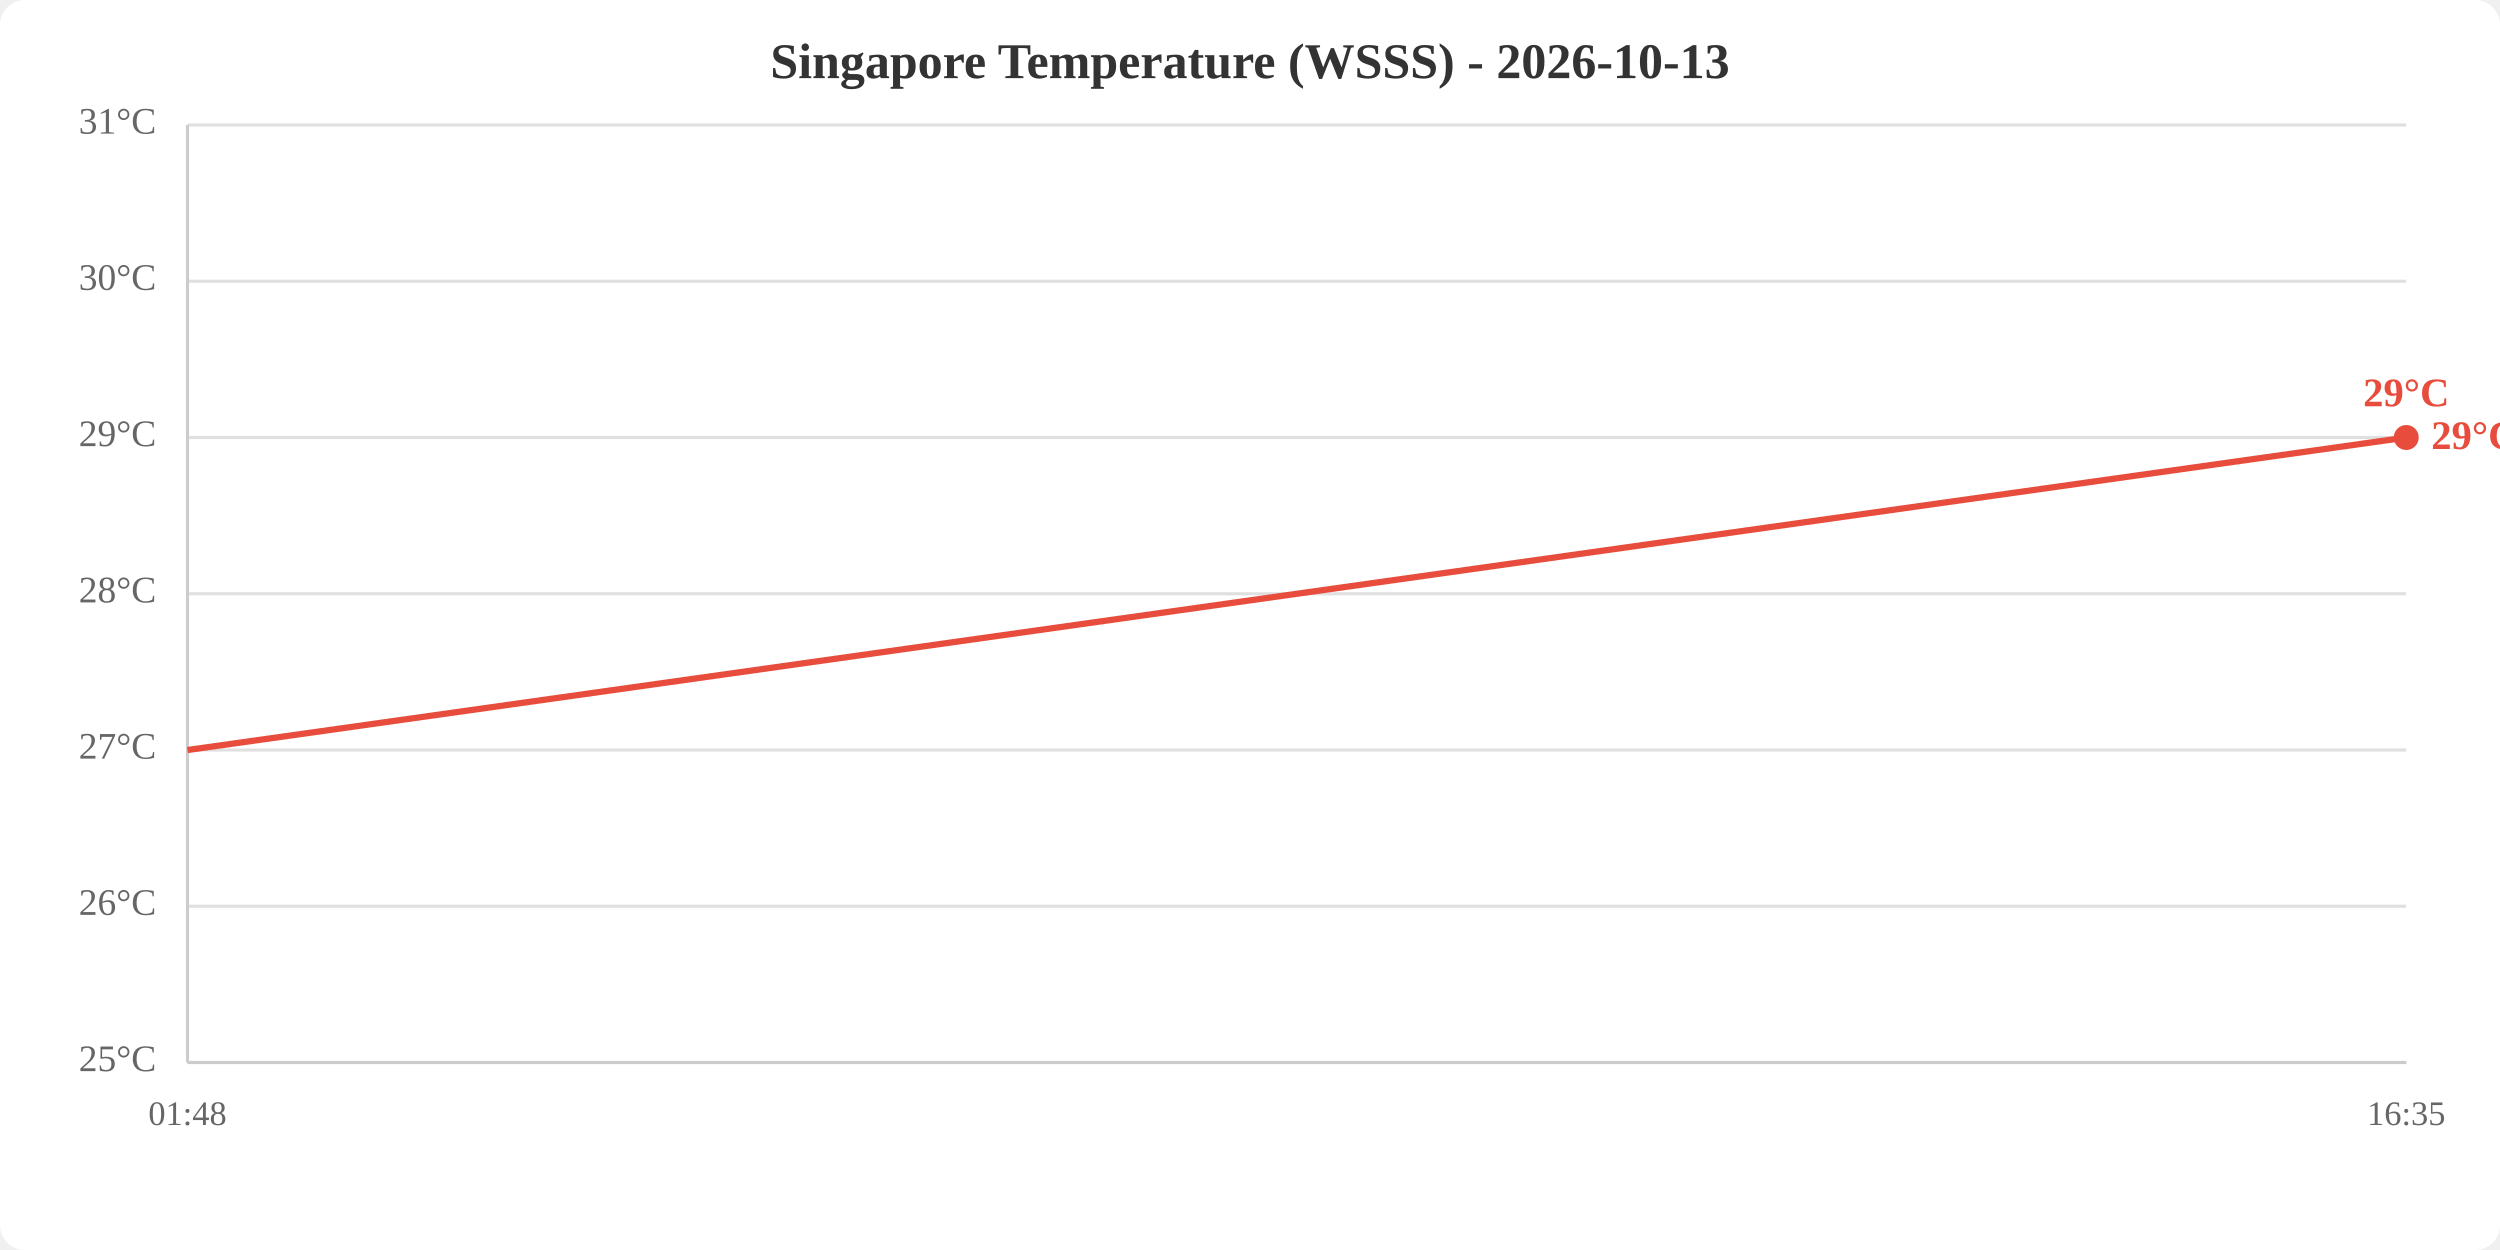
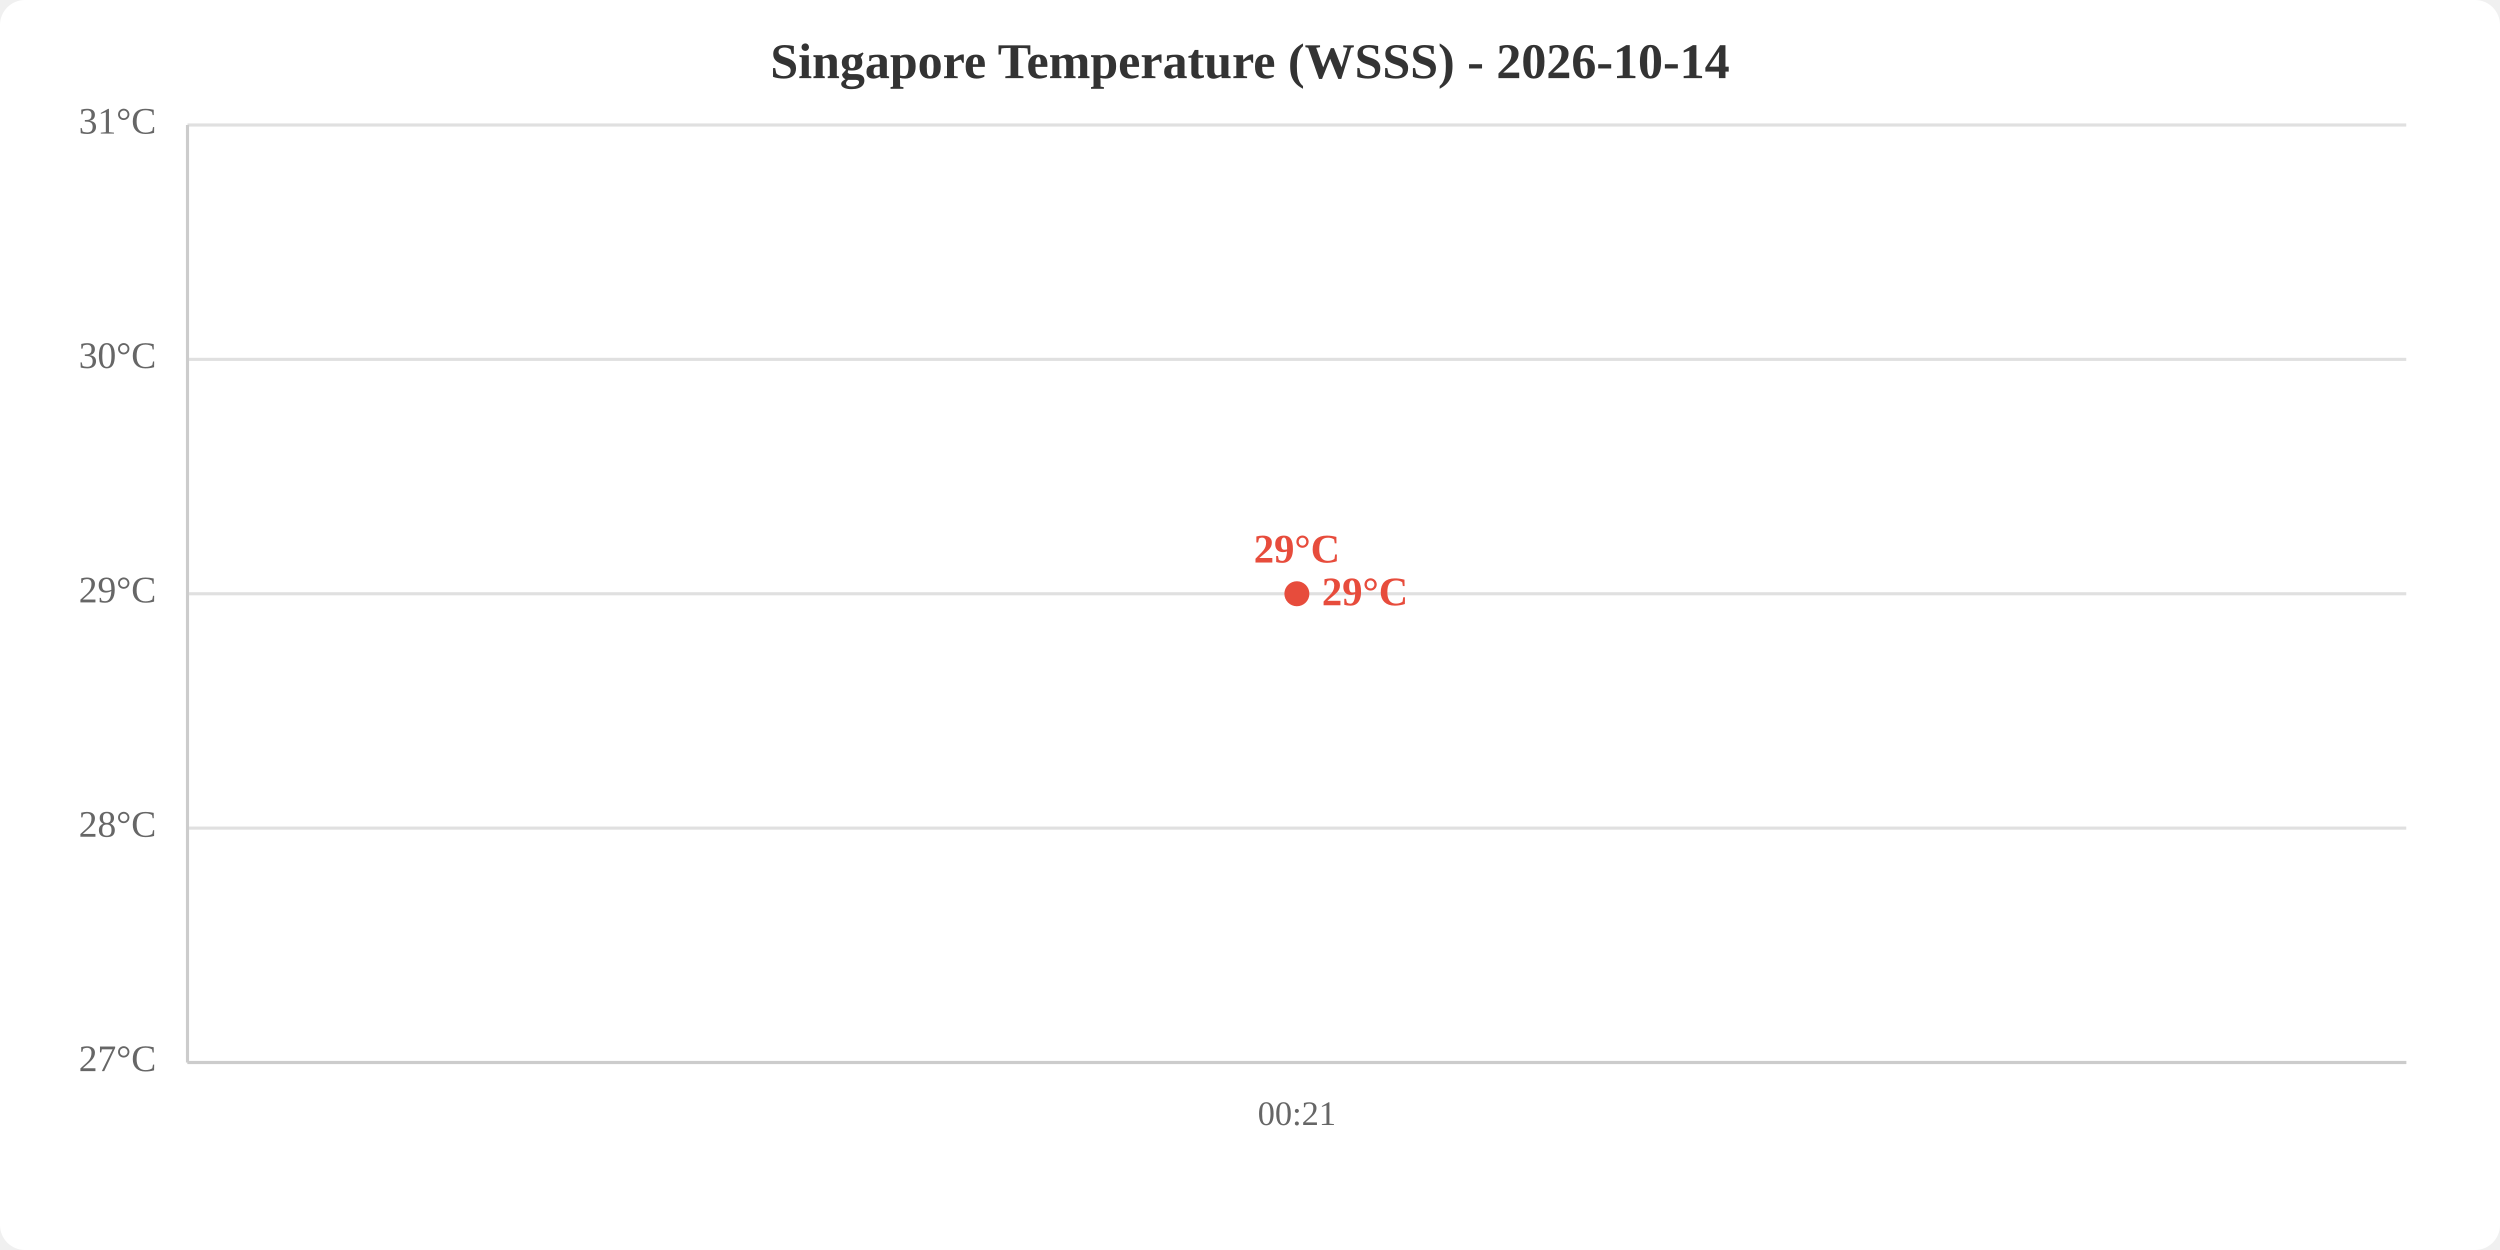
<svg xmlns="http://www.w3.org/2000/svg" viewBox="0 0 800 400" width="800" height="400">
  <rect width="800" height="400" fill="white" rx="8" />
-   <text x="400.0" y="25" text-anchor="middle" font-size="16" font-weight="bold" fill="#333">Singapore Temperature (WSSS) - 2026-10-13</text>
+   <text x="400.0" y="25" text-anchor="middle" font-size="16" font-weight="bold" fill="#333">Singapore Temperature (WSSS) - 2026-10-14</text>
  <line x1="60" y1="340.0" x2="770" y2="340.0" stroke="#e0e0e0" stroke-width="1" />
-   <line x1="60" y1="290.0" x2="770" y2="290.0" stroke="#e0e0e0" stroke-width="1" />
-   <line x1="60" y1="240.0" x2="770" y2="240.0" stroke="#e0e0e0" stroke-width="1" />
+   <line x1="60" y1="265.0" x2="770" y2="265.0" stroke="#e0e0e0" stroke-width="1" />
  <line x1="60" y1="190.0" x2="770" y2="190.0" stroke="#e0e0e0" stroke-width="1" />
-   <line x1="60" y1="140.0" x2="770" y2="140.0" stroke="#e0e0e0" stroke-width="1" />
-   <line x1="60" y1="90.0" x2="770" y2="90.0" stroke="#e0e0e0" stroke-width="1" />
+   <line x1="60" y1="115.0" x2="770" y2="115.0" stroke="#e0e0e0" stroke-width="1" />
  <line x1="60" y1="40.0" x2="770" y2="40.0" stroke="#e0e0e0" stroke-width="1" />
-   <text x="50" y="340.0" text-anchor="end" dominant-baseline="middle" fill="#666" font-size="12">25°C</text>
-   <text x="50" y="290.0" text-anchor="end" dominant-baseline="middle" fill="#666" font-size="12">26°C</text>
-   <text x="50" y="240.0" text-anchor="end" dominant-baseline="middle" fill="#666" font-size="12">27°C</text>
-   <text x="50" y="190.0" text-anchor="end" dominant-baseline="middle" fill="#666" font-size="12">28°C</text>
-   <text x="50" y="140.0" text-anchor="end" dominant-baseline="middle" fill="#666" font-size="12">29°C</text>
-   <text x="50" y="90.0" text-anchor="end" dominant-baseline="middle" fill="#666" font-size="12">30°C</text>
+   <text x="50" y="340.0" text-anchor="end" dominant-baseline="middle" fill="#666" font-size="12">27°C</text>
+   <text x="50" y="265.0" text-anchor="end" dominant-baseline="middle" fill="#666" font-size="12">28°C</text>
+   <text x="50" y="190.0" text-anchor="end" dominant-baseline="middle" fill="#666" font-size="12">29°C</text>
+   <text x="50" y="115.0" text-anchor="end" dominant-baseline="middle" fill="#666" font-size="12">30°C</text>
  <text x="50" y="40.0" text-anchor="end" dominant-baseline="middle" fill="#666" font-size="12">31°C</text>
-   <text x="60.0" y="360" text-anchor="middle" fill="#666" font-size="11">01:48</text>
-   <text x="770.0" y="360" text-anchor="middle" fill="#666" font-size="11">16:35</text>
+   <text x="415.0" y="360" text-anchor="middle" fill="#666" font-size="11">00:21</text>
  <line x1="60" y1="40" x2="60" y2="340" stroke="#ccc" stroke-width="1" />
  <line x1="60" y1="340" x2="770" y2="340" stroke="#ccc" stroke-width="1" />
-   <polyline points="60.0,240.0 770.0,140.0" fill="none" stroke="#e74c3c" stroke-width="2" />
-   <circle cx="770.0" cy="140.0" r="4" fill="#e74c3c" />
-   <text x="770.0" y="130.0" text-anchor="middle" fill="#e74c3c" font-size="13" font-weight="bold">29°C</text>
-   <text x="778.0" y="140.0" fill="#e74c3c" font-size="13" font-weight="bold" dominant-baseline="middle">29°C</text>
+   <polyline points="415.0,190.0" fill="none" stroke="#e74c3c" stroke-width="2" />
+   <circle cx="415.0" cy="190.0" r="4" fill="#e74c3c" />
+   <text x="415.0" y="180.0" text-anchor="middle" fill="#e74c3c" font-size="13" font-weight="bold">29°C</text>
+   <text x="423.0" y="190.0" fill="#e74c3c" font-size="13" font-weight="bold" dominant-baseline="middle">29°C</text>
</svg>
